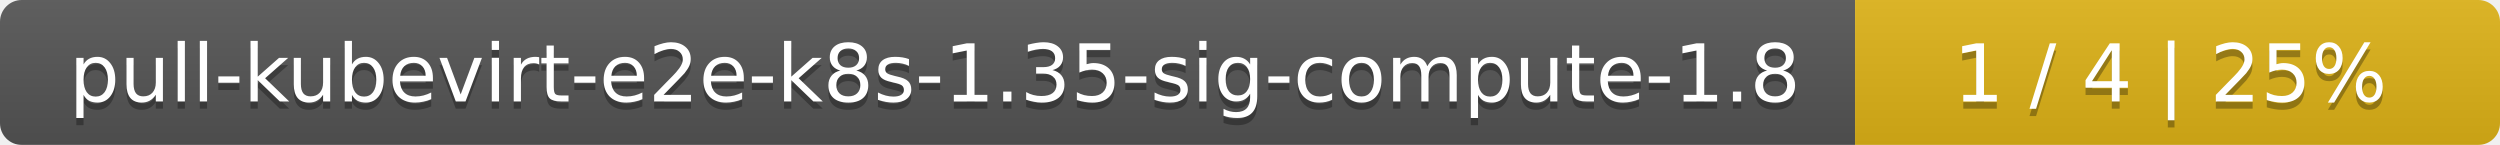
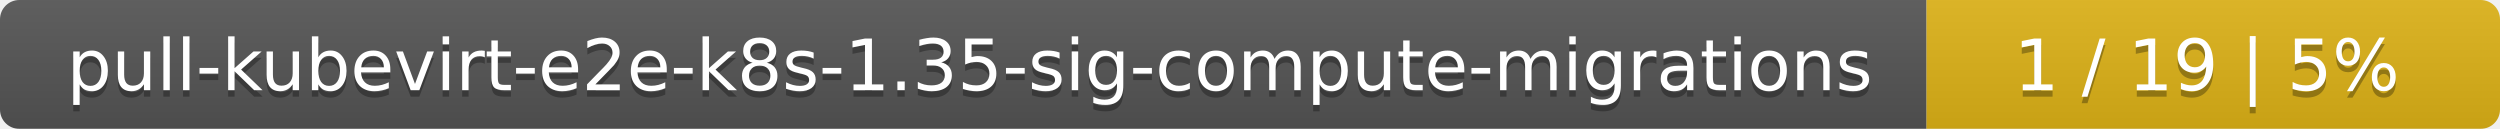
- <svg xmlns="http://www.w3.org/2000/svg" width="345" height="20">
+ <svg xmlns="http://www.w3.org/2000/svg" width="388" height="20">
  <linearGradient id="smooth" x2="0" y2="100%">
    <stop offset="0" stop-color="#bbb" stop-opacity=".1" />
    <stop offset="1" stop-opacity=".1" />
  </linearGradient>
  <mask id="round">
-     <rect width="345" height="20" rx="3" fill="#fff" />
+     <rect width="388" height="20" rx="3" fill="#fff" />
  </mask>
  <g mask="url(#round)">
-     <rect width="256" height="20" fill="#555" />
-     <rect x="256" width="89" height="20" fill="#dfb317" />
-     <rect width="345" height="20" fill="url(#smooth)" />
+     <rect width="299" height="20" fill="#555" />
+     <rect x="299" width="89" height="20" fill="#dfb317" />
+     <rect width="388" height="20" fill="url(#smooth)" />
  </g>
  <g fill="#fff" text-anchor="middle" font-family="DejaVu Sans,Verdana,Geneva,sans-serif" font-size="11">
-     <text x="129" y="15" fill="#010101" fill-opacity=".3">pull-kubevirt-e2e-k8s-1.35-sig-compute-1.8</text>
-     <text x="129" y="14">pull-kubevirt-e2e-k8s-1.35-sig-compute-1.8</text>
-     <text x="299.5" y="15" fill="#010101" fill-opacity=".3">1 / 4    |    25%</text>
-     <text x="299.5" y="14">1 / 4    |    25%</text>
+     <text x="150.5" y="15" fill="#010101" fill-opacity=".3">pull-kubevirt-e2e-k8s-1.35-sig-compute-migrations</text>
+     <text x="150.5" y="14">pull-kubevirt-e2e-k8s-1.35-sig-compute-migrations</text>
+     <text x="342.5" y="15" fill="#010101" fill-opacity=".3">1 / 19    |    5%</text>
+     <text x="342.5" y="14">1 / 19    |    5%</text>
  </g>
</svg>
